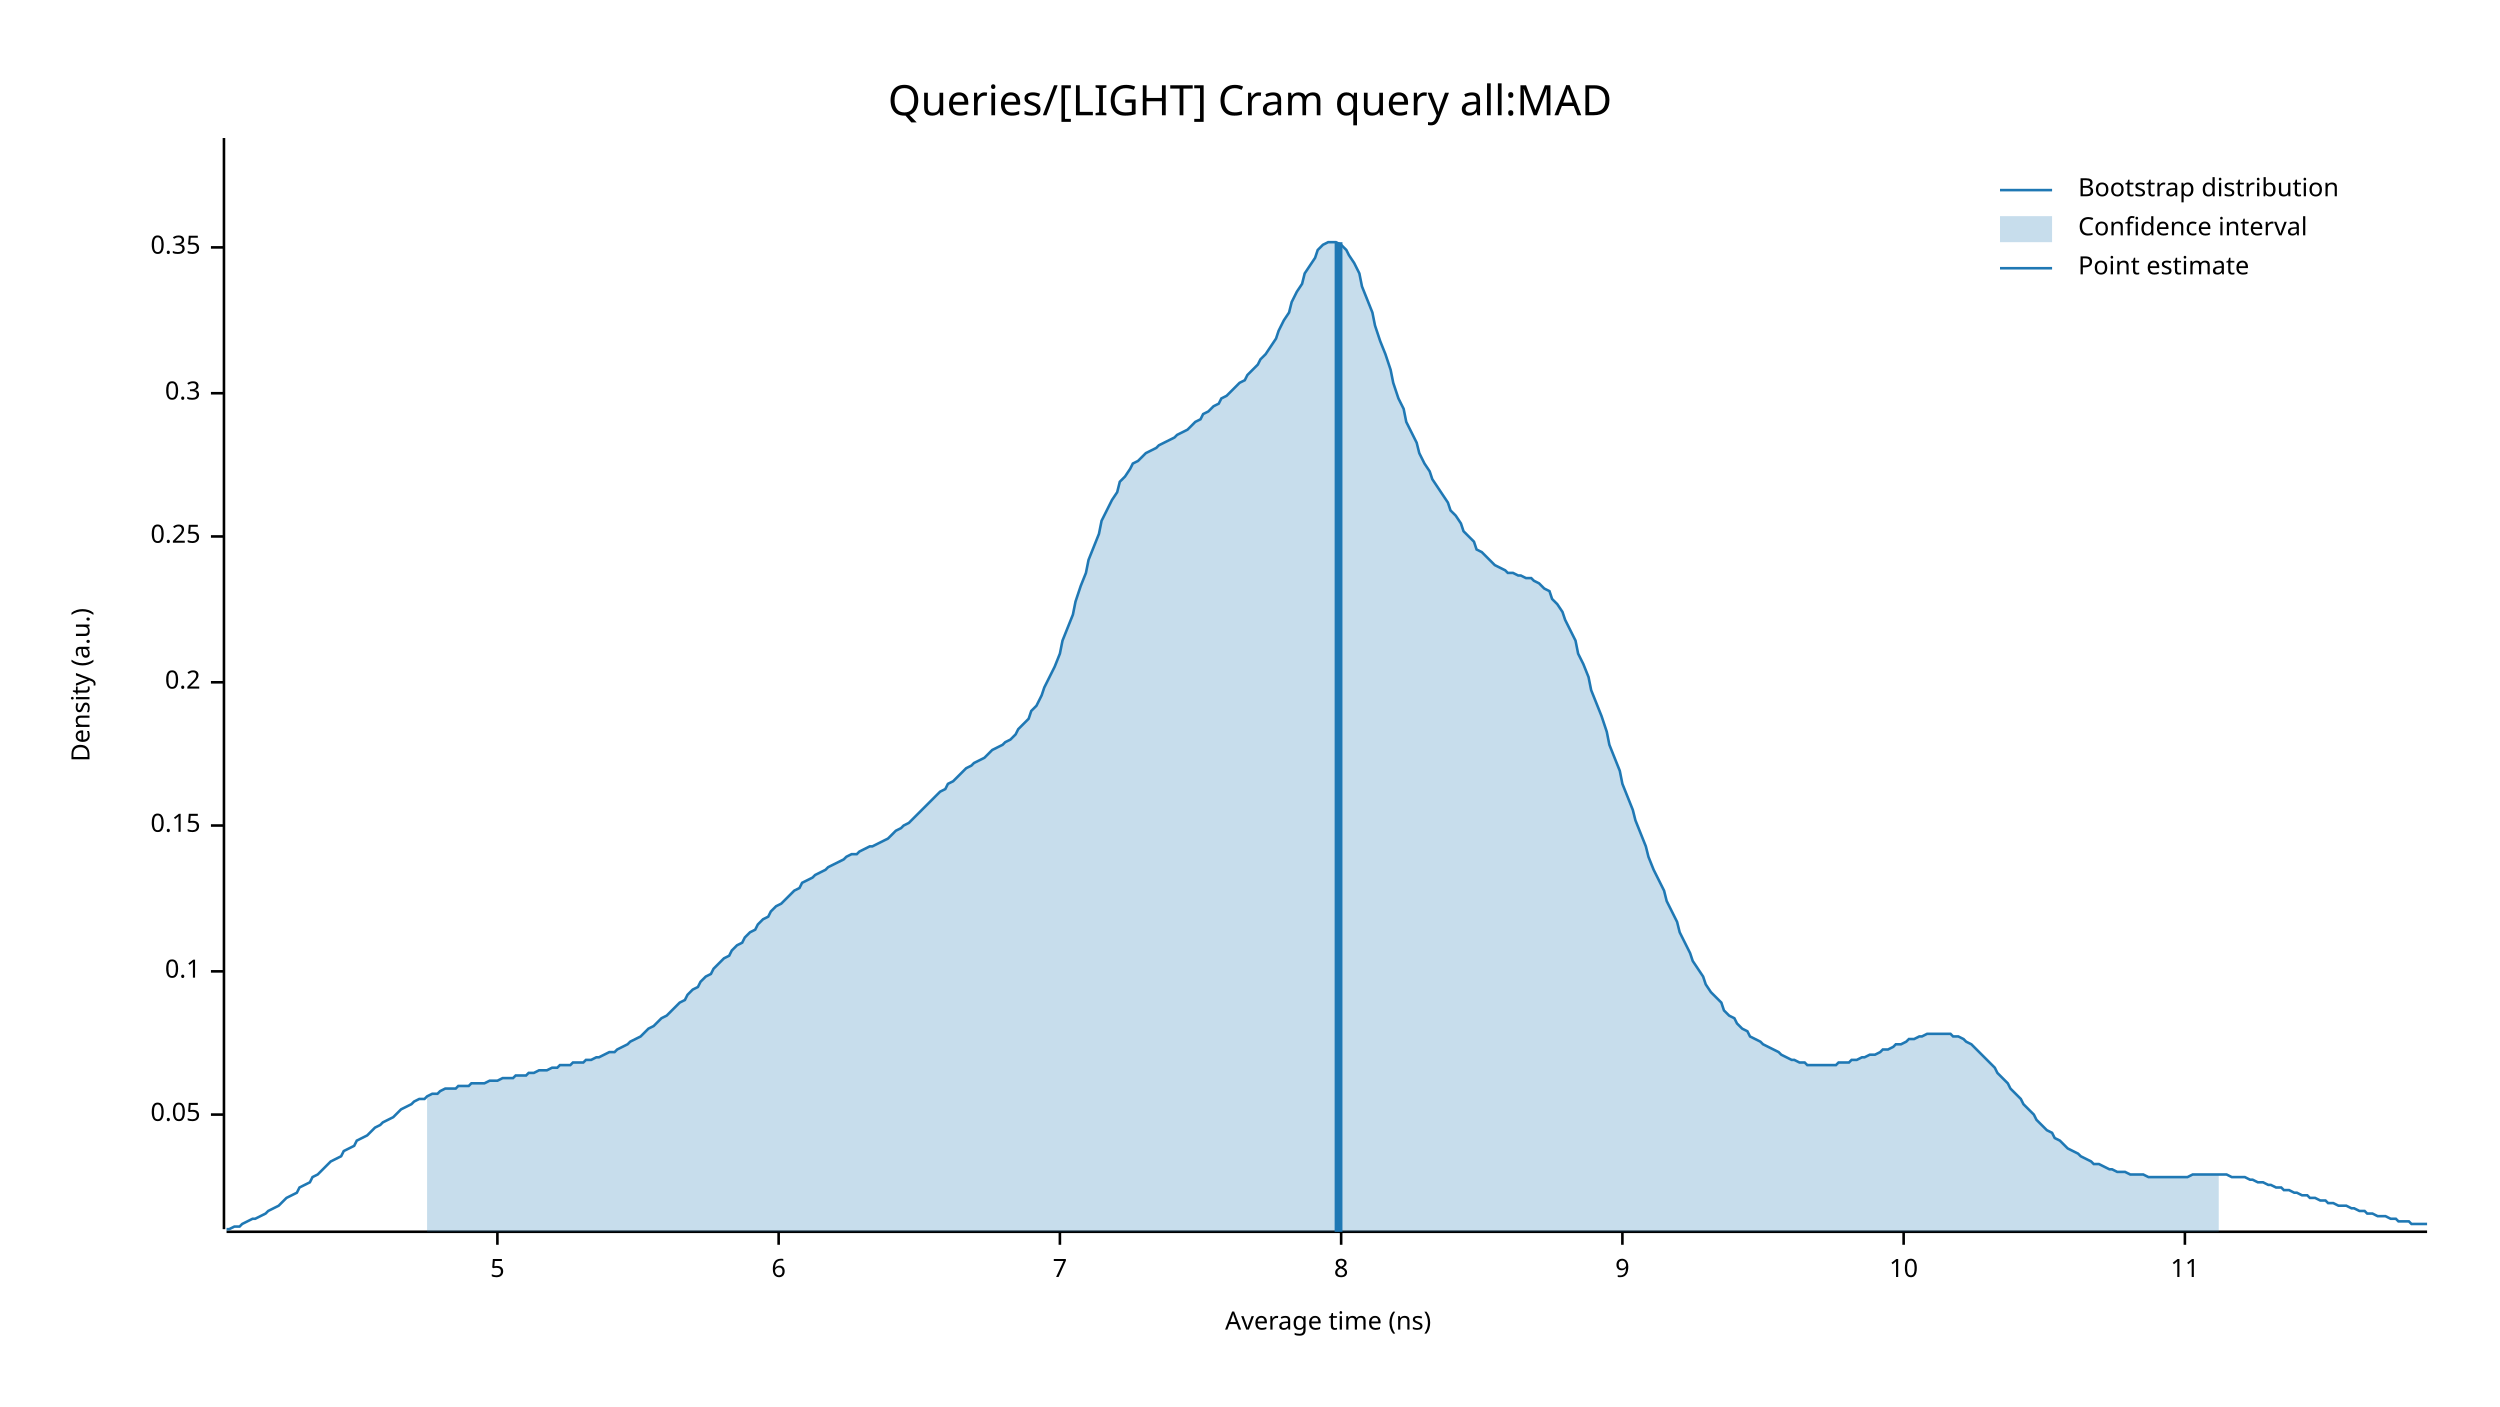
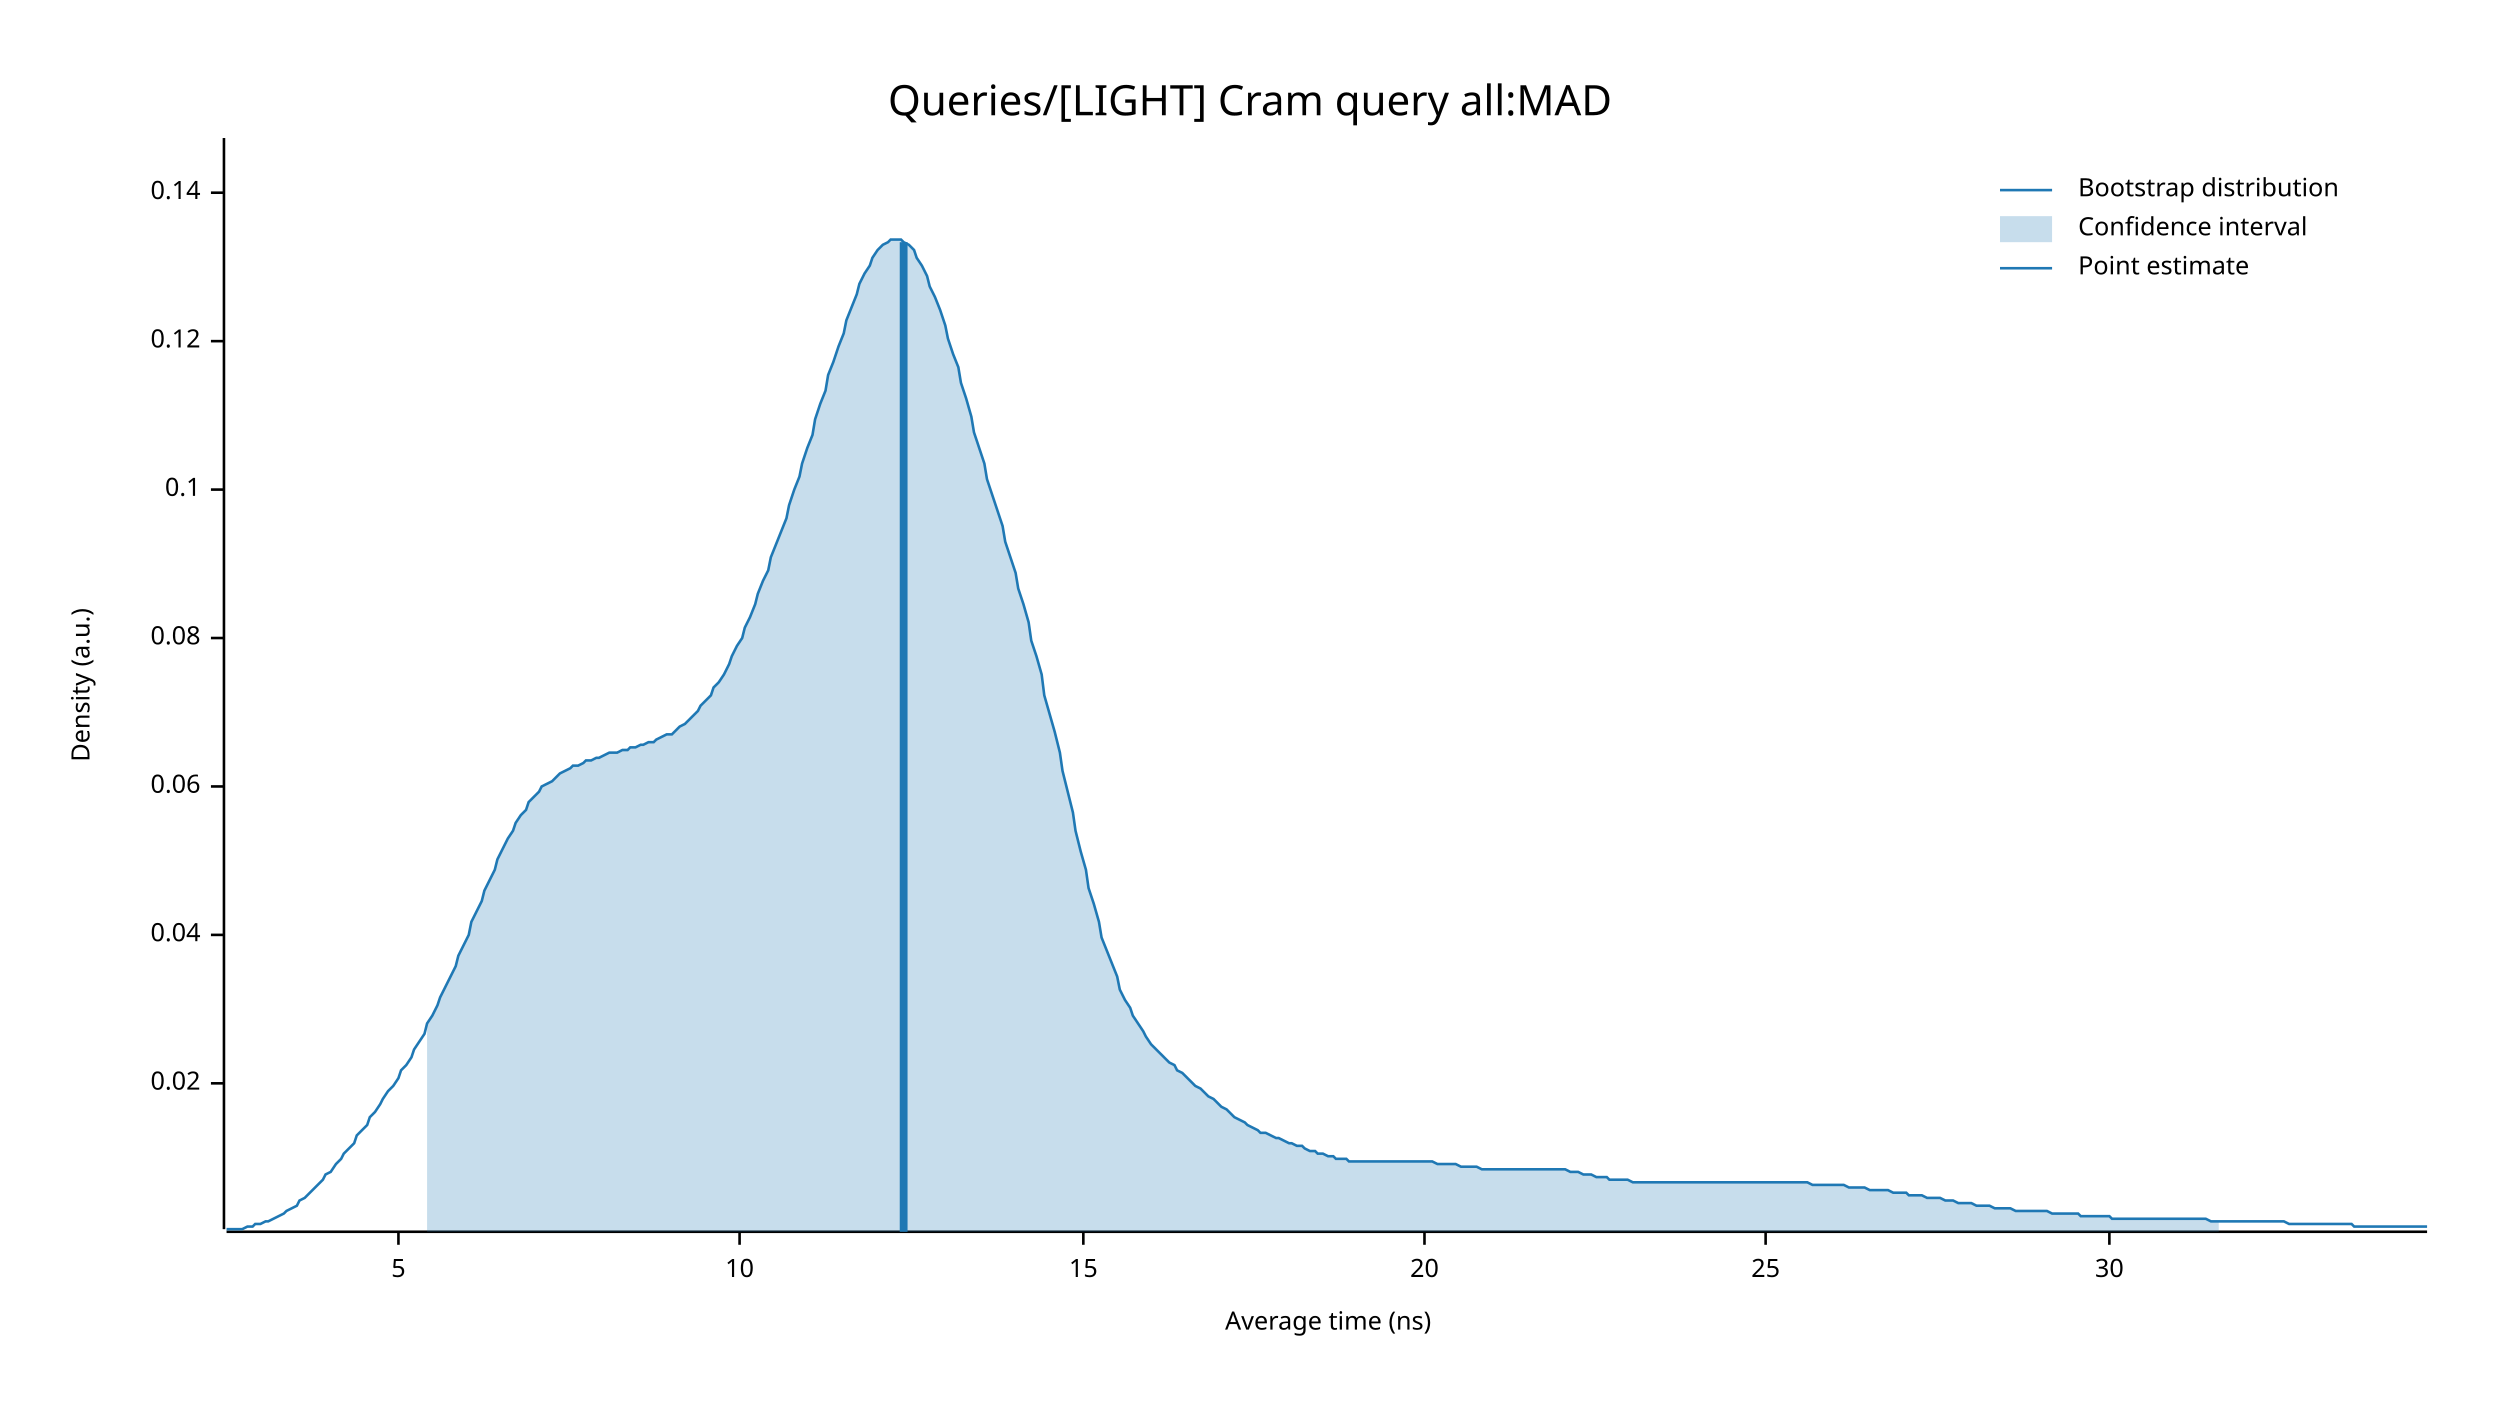
<svg xmlns="http://www.w3.org/2000/svg" width="960" height="540" viewBox="0 0 960 540">
  <text x="480" y="32" dy="0.76em" text-anchor="middle" font-family="sans-serif" font-size="16.129" opacity="1" fill="#000000">
Queries/[LIGHT] Cram query all:MAD
</text>
  <text x="27" y="263" dy="0.76em" text-anchor="middle" font-family="sans-serif" font-size="9.677" opacity="1" fill="#000000" transform="rotate(270, 27, 263)">
Density (a.u.)
</text>
  <text x="510" y="513" dy="-0.5ex" text-anchor="middle" font-family="sans-serif" font-size="9.677" opacity="1" fill="#000000">
Average time (ns)
</text>
  <polyline fill="none" opacity="1" stroke="#000000" stroke-width="1" points="86,53 86,472 " />
-   <text x="77" y="428" dy="0.5ex" text-anchor="end" font-family="sans-serif" font-size="9.677" opacity="1" fill="#000000">
- 0.05
+   <text x="77" y="416" dy="0.5ex" text-anchor="end" font-family="sans-serif" font-size="9.677" opacity="1" fill="#000000">
+ 0.02
</text>
-   <polyline fill="none" opacity="1" stroke="#000000" stroke-width="1" points="81,428 86,428 " />
-   <text x="77" y="373" dy="0.5ex" text-anchor="end" font-family="sans-serif" font-size="9.677" opacity="1" fill="#000000">
+   <polyline fill="none" opacity="1" stroke="#000000" stroke-width="1" points="81,416 86,416 " />
+   <text x="77" y="359" dy="0.5ex" text-anchor="end" font-family="sans-serif" font-size="9.677" opacity="1" fill="#000000">
+ 0.04
+ </text>
+   <polyline fill="none" opacity="1" stroke="#000000" stroke-width="1" points="81,359 86,359 " />
+   <text x="77" y="302" dy="0.5ex" text-anchor="end" font-family="sans-serif" font-size="9.677" opacity="1" fill="#000000">
+ 0.06
+ </text>
+   <polyline fill="none" opacity="1" stroke="#000000" stroke-width="1" points="81,302 86,302 " />
+   <text x="77" y="245" dy="0.5ex" text-anchor="end" font-family="sans-serif" font-size="9.677" opacity="1" fill="#000000">
+ 0.08
+ </text>
+   <polyline fill="none" opacity="1" stroke="#000000" stroke-width="1" points="81,245 86,245 " />
+   <text x="77" y="188" dy="0.5ex" text-anchor="end" font-family="sans-serif" font-size="9.677" opacity="1" fill="#000000">
0.1
</text>
-   <polyline fill="none" opacity="1" stroke="#000000" stroke-width="1" points="81,373 86,373 " />
-   <text x="77" y="317" dy="0.5ex" text-anchor="end" font-family="sans-serif" font-size="9.677" opacity="1" fill="#000000">
- 0.15
+   <polyline fill="none" opacity="1" stroke="#000000" stroke-width="1" points="81,188 86,188 " />
+   <text x="77" y="131" dy="0.5ex" text-anchor="end" font-family="sans-serif" font-size="9.677" opacity="1" fill="#000000">
+ 0.12
</text>
-   <polyline fill="none" opacity="1" stroke="#000000" stroke-width="1" points="81,317 86,317 " />
-   <text x="77" y="262" dy="0.5ex" text-anchor="end" font-family="sans-serif" font-size="9.677" opacity="1" fill="#000000">
- 0.2
+   <polyline fill="none" opacity="1" stroke="#000000" stroke-width="1" points="81,131 86,131 " />
+   <text x="77" y="74" dy="0.5ex" text-anchor="end" font-family="sans-serif" font-size="9.677" opacity="1" fill="#000000">
+ 0.14
</text>
-   <polyline fill="none" opacity="1" stroke="#000000" stroke-width="1" points="81,262 86,262 " />
-   <text x="77" y="206" dy="0.5ex" text-anchor="end" font-family="sans-serif" font-size="9.677" opacity="1" fill="#000000">
- 0.25
- </text>
-   <polyline fill="none" opacity="1" stroke="#000000" stroke-width="1" points="81,206 86,206 " />
-   <text x="77" y="151" dy="0.5ex" text-anchor="end" font-family="sans-serif" font-size="9.677" opacity="1" fill="#000000">
- 0.3
- </text>
-   <polyline fill="none" opacity="1" stroke="#000000" stroke-width="1" points="81,151 86,151 " />
-   <text x="77" y="95" dy="0.5ex" text-anchor="end" font-family="sans-serif" font-size="9.677" opacity="1" fill="#000000">
- 0.35
- </text>
-   <polyline fill="none" opacity="1" stroke="#000000" stroke-width="1" points="81,95 86,95 " />
+   <polyline fill="none" opacity="1" stroke="#000000" stroke-width="1" points="81,74 86,74 " />
  <polyline fill="none" opacity="1" stroke="#000000" stroke-width="1" points="87,473 932,473 " />
-   <text x="191" y="483" dy="0.76em" text-anchor="middle" font-family="sans-serif" font-size="9.677" opacity="1" fill="#000000">
+   <text x="153" y="483" dy="0.76em" text-anchor="middle" font-family="sans-serif" font-size="9.677" opacity="1" fill="#000000">
5
</text>
-   <polyline fill="none" opacity="1" stroke="#000000" stroke-width="1" points="191,473 191,478 " />
-   <text x="299" y="483" dy="0.76em" text-anchor="middle" font-family="sans-serif" font-size="9.677" opacity="1" fill="#000000">
- 6
- </text>
-   <polyline fill="none" opacity="1" stroke="#000000" stroke-width="1" points="299,473 299,478 " />
-   <text x="407" y="483" dy="0.76em" text-anchor="middle" font-family="sans-serif" font-size="9.677" opacity="1" fill="#000000">
- 7
- </text>
-   <polyline fill="none" opacity="1" stroke="#000000" stroke-width="1" points="407,473 407,478 " />
-   <text x="515" y="483" dy="0.76em" text-anchor="middle" font-family="sans-serif" font-size="9.677" opacity="1" fill="#000000">
- 8
- </text>
-   <polyline fill="none" opacity="1" stroke="#000000" stroke-width="1" points="515,473 515,478 " />
-   <text x="623" y="483" dy="0.76em" text-anchor="middle" font-family="sans-serif" font-size="9.677" opacity="1" fill="#000000">
- 9
- </text>
-   <polyline fill="none" opacity="1" stroke="#000000" stroke-width="1" points="623,473 623,478 " />
-   <text x="731" y="483" dy="0.76em" text-anchor="middle" font-family="sans-serif" font-size="9.677" opacity="1" fill="#000000">
+   <polyline fill="none" opacity="1" stroke="#000000" stroke-width="1" points="153,473 153,478 " />
+   <text x="284" y="483" dy="0.76em" text-anchor="middle" font-family="sans-serif" font-size="9.677" opacity="1" fill="#000000">
10
</text>
-   <polyline fill="none" opacity="1" stroke="#000000" stroke-width="1" points="731,473 731,478 " />
-   <text x="839" y="483" dy="0.76em" text-anchor="middle" font-family="sans-serif" font-size="9.677" opacity="1" fill="#000000">
- 11
+   <polyline fill="none" opacity="1" stroke="#000000" stroke-width="1" points="284,473 284,478 " />
+   <text x="416" y="483" dy="0.76em" text-anchor="middle" font-family="sans-serif" font-size="9.677" opacity="1" fill="#000000">
+ 15
</text>
-   <polyline fill="none" opacity="1" stroke="#000000" stroke-width="1" points="839,473 839,478 " />
-   <polyline fill="none" opacity="1" stroke="#1F78B4" stroke-width="1" points="87,472 88,472 90,471 92,471 93,470 95,469 97,468 98,468 100,467 102,466 103,465 105,464 107,463 109,461 110,460 112,459 114,458 115,456 117,455 119,454 120,452 122,451 124,449 125,448 127,446 129,445 131,444 132,442 134,441 136,440 137,438 139,437 141,436 142,435 144,433 146,432 147,431 149,430 151,429 153,427 154,426 156,425 158,424 159,423 161,422 163,422 164,421 166,420 168,420 169,419 171,418 173,418 175,418 176,417 178,417 180,417 181,416 183,416 185,416 186,416 188,415 190,415 191,415 193,414 195,414 197,414 198,413 200,413 202,413 203,412 205,412 207,411 208,411 210,411 212,410 214,410 215,409 217,409 219,409 220,408 222,408 224,408 225,407 227,407 229,406 230,406 232,405 234,404 236,404 237,403 239,402 241,401 242,400 244,399 246,398 247,397 249,395 251,394 252,393 254,391 256,390 258,388 259,387 261,385 263,384 264,382 266,380 268,379 269,377 271,375 273,374 274,372 276,370 278,368 280,367 281,365 283,363 285,362 286,360 288,358 290,357 291,355 293,353 295,352 296,350 298,348 300,347 302,345 303,344 305,342 307,341 308,339 310,338 312,337 313,336 315,335 317,334 318,333 320,332 322,331 324,330 325,329 327,328 329,328 330,327 332,326 334,325 335,325 337,324 339,323 341,322 342,321 344,319 346,318 347,317 349,316 351,314 352,313 354,311 356,309 357,308 359,306 361,304 363,303 364,301 366,300 368,298 369,297 371,295 373,294 374,293 376,292 378,291 379,290 381,288 383,287 385,286 386,285 388,284 390,282 391,280 393,278 395,276 396,273 398,271 400,267 401,264 403,260 405,256 407,251 408,246 410,241 412,236 413,231 415,225 417,220 418,215 420,210 422,205 423,200 425,196 427,192 429,189 430,185 432,183 434,180 435,178 437,177 439,175 440,174 442,173 444,172 445,171 447,170 449,169 451,168 452,167 454,166 456,165 457,164 459,162 461,161 462,159 464,158 466,156 468,155 469,153 471,152 473,150 474,149 476,147 478,146 479,144 481,142 483,140 484,138 486,136 488,133 490,130 491,127 493,123 495,120 496,116 498,112 500,109 501,105 503,102 505,99 506,96 508,94 510,93 512,93 513,93 515,94 517,96 518,98 520,101 522,105 523,110 525,115 527,120 528,125 530,131 532,136 534,142 535,147 537,153 539,157 540,162 542,166 544,170 545,174 547,178 549,181 550,184 552,187 554,190 556,193 557,196 559,198 561,201 562,204 564,206 566,208 567,211 569,212 571,214 573,216 574,217 576,218 578,219 579,220 581,220 583,221 584,221 586,222 588,222 589,223 591,224 593,226 595,227 596,230 598,232 600,235 601,238 603,242 605,246 606,251 608,255 610,260 611,265 613,270 615,275 617,281 618,286 620,291 622,296 623,301 625,306 627,311 628,315 630,320 632,325 633,329 635,334 637,338 639,342 640,346 642,350 644,354 645,358 647,362 649,366 650,369 652,372 654,375 655,378 657,381 659,383 661,385 662,388 664,390 666,391 667,393 669,395 671,396 672,398 674,399 676,400 677,401 679,402 681,403 683,404 684,405 686,406 688,407 689,407 691,408 693,408 694,409 696,409 698,409 700,409 701,409 703,409 705,409 706,408 708,408 710,408 711,407 713,407 715,406 716,406 718,405 720,405 722,404 723,403 725,403 727,402 728,401 730,401 732,400 733,399 735,399 737,398 738,398 740,397 742,397 744,397 745,397 747,397 749,397 750,398 752,398 754,399 755,400 757,401 759,403 760,404 762,406 764,408 766,410 767,412 769,414 771,416 772,418 774,420 776,422 777,424 779,426 781,428 782,430 784,432 786,434 788,435 789,437 791,438 793,440 794,441 796,442 798,443 799,444 801,445 803,446 804,447 806,447 808,448 810,449 811,449 813,450 815,450 816,450 818,451 820,451 821,451 823,451 825,452 827,452 828,452 830,452 832,452 833,452 835,452 837,452 838,452 840,452 842,451 843,451 845,451 847,451 849,451 850,451 852,451 854,451 855,451 857,452 859,452 860,452 862,452 864,453 865,453 867,454 869,454 871,455 872,455 874,456 876,456 877,457 879,457 881,458 882,458 884,459 886,459 887,460 889,460 891,461 893,461 894,462 896,462 898,463 899,463 901,463 903,464 904,464 906,465 908,465 909,466 911,466 913,467 915,467 916,467 918,468 920,468 921,469 923,469 925,469 926,470 928,470 930,470 932,470 " />
-   <polygon opacity="0.25" fill="#1F78B4" points="164,421 166,420 168,420 169,419 171,418 173,418 175,418 176,417 178,417 180,417 181,416 183,416 185,416 186,416 188,415 190,415 191,415 193,414 195,414 197,414 198,413 200,413 202,413 203,412 205,412 207,411 208,411 210,411 212,410 214,410 215,409 217,409 219,409 220,408 222,408 224,408 225,407 227,407 229,406 230,406 232,405 234,404 236,404 237,403 239,402 241,401 242,400 244,399 246,398 247,397 249,395 251,394 252,393 254,391 256,390 258,388 259,387 261,385 263,384 264,382 266,380 268,379 269,377 271,375 273,374 274,372 276,370 278,368 280,367 281,365 283,363 285,362 286,360 288,358 290,357 291,355 293,353 295,352 296,350 298,348 300,347 302,345 303,344 305,342 307,341 308,339 310,338 312,337 313,336 315,335 317,334 318,333 320,332 322,331 324,330 325,329 327,328 329,328 330,327 332,326 334,325 335,325 337,324 339,323 341,322 342,321 344,319 346,318 347,317 349,316 351,314 352,313 354,311 356,309 357,308 359,306 361,304 363,303 364,301 366,300 368,298 369,297 371,295 373,294 374,293 376,292 378,291 379,290 381,288 383,287 385,286 386,285 388,284 390,282 391,280 393,278 395,276 396,273 398,271 400,267 401,264 403,260 405,256 407,251 408,246 410,241 412,236 413,231 415,225 417,220 418,215 420,210 422,205 423,200 425,196 427,192 429,189 430,185 432,183 434,180 435,178 437,177 439,175 440,174 442,173 444,172 445,171 447,170 449,169 451,168 452,167 454,166 456,165 457,164 459,162 461,161 462,159 464,158 466,156 468,155 469,153 471,152 473,150 474,149 476,147 478,146 479,144 481,142 483,140 484,138 486,136 488,133 490,130 491,127 493,123 495,120 496,116 498,112 500,109 501,105 503,102 505,99 506,96 508,94 510,93 512,93 513,93 515,94 517,96 518,98 520,101 522,105 523,110 525,115 527,120 528,125 530,131 532,136 534,142 535,147 537,153 539,157 540,162 542,166 544,170 545,174 547,178 549,181 550,184 552,187 554,190 556,193 557,196 559,198 561,201 562,204 564,206 566,208 567,211 569,212 571,214 573,216 574,217 576,218 578,219 579,220 581,220 583,221 584,221 586,222 588,222 589,223 591,224 593,226 595,227 596,230 598,232 600,235 601,238 603,242 605,246 606,251 608,255 610,260 611,265 613,270 615,275 617,281 618,286 620,291 622,296 623,301 625,306 627,311 628,315 630,320 632,325 633,329 635,334 637,338 639,342 640,346 642,350 644,354 645,358 647,362 649,366 650,369 652,372 654,375 655,378 657,381 659,383 661,385 662,388 664,390 666,391 667,393 669,395 671,396 672,398 674,399 676,400 677,401 679,402 681,403 683,404 684,405 686,406 688,407 689,407 691,408 693,408 694,409 696,409 698,409 700,409 701,409 703,409 705,409 706,408 708,408 710,408 711,407 713,407 715,406 716,406 718,405 720,405 722,404 723,403 725,403 727,402 728,401 730,401 732,400 733,399 735,399 737,398 738,398 740,397 742,397 744,397 745,397 747,397 749,397 750,398 752,398 754,399 755,400 757,401 759,403 760,404 762,406 764,408 766,410 767,412 769,414 771,416 772,418 774,420 776,422 777,424 779,426 781,428 782,430 784,432 786,434 788,435 789,437 791,438 793,440 794,441 796,442 798,443 799,444 801,445 803,446 804,447 806,447 808,448 810,449 811,449 813,450 815,450 816,450 818,451 820,451 821,451 823,451 825,452 827,452 828,452 830,452 832,452 833,452 835,452 837,452 838,452 840,452 842,451 843,451 845,451 847,451 849,451 850,451 852,451 852,473 164,473 " />
-   <polyline fill="none" opacity="1" stroke="#1F78B4" stroke-width="3" points="514,473 514,93 " />
+   <polyline fill="none" opacity="1" stroke="#000000" stroke-width="1" points="416,473 416,478 " />
+   <text x="547" y="483" dy="0.76em" text-anchor="middle" font-family="sans-serif" font-size="9.677" opacity="1" fill="#000000">
+ 20
+ </text>
+   <polyline fill="none" opacity="1" stroke="#000000" stroke-width="1" points="547,473 547,478 " />
+   <text x="678" y="483" dy="0.76em" text-anchor="middle" font-family="sans-serif" font-size="9.677" opacity="1" fill="#000000">
+ 25
+ </text>
+   <polyline fill="none" opacity="1" stroke="#000000" stroke-width="1" points="678,473 678,478 " />
+   <text x="810" y="483" dy="0.76em" text-anchor="middle" font-family="sans-serif" font-size="9.677" opacity="1" fill="#000000">
+ 30
+ </text>
+   <polyline fill="none" opacity="1" stroke="#000000" stroke-width="1" points="810,473 810,478 " />
+   <polyline fill="none" opacity="1" stroke="#1F78B4" stroke-width="1" points="87,472 88,472 90,472 92,472 93,472 95,471 97,471 98,470 100,470 102,469 103,469 105,468 107,467 109,466 110,465 112,464 114,463 115,461 117,460 119,458 120,457 122,455 124,453 125,451 127,450 129,447 131,445 132,443 134,441 136,439 137,436 139,434 141,432 142,429 144,427 146,424 147,422 149,419 151,417 153,414 154,411 156,409 158,406 159,403 161,400 163,397 164,393 166,390 168,386 169,383 171,379 173,375 175,371 176,367 178,363 180,359 181,354 183,350 185,346 186,342 188,338 190,334 191,330 193,326 195,322 197,319 198,316 200,313 202,311 203,308 205,306 207,304 208,302 210,301 212,300 214,298 215,297 217,296 219,295 220,294 222,294 224,293 225,292 227,292 229,291 230,291 232,290 234,289 236,289 237,289 239,288 241,288 242,287 244,287 246,286 247,286 249,285 251,285 252,284 254,283 256,282 258,282 259,281 261,279 263,278 264,277 266,275 268,273 269,271 271,269 273,267 274,264 276,262 278,259 280,255 281,252 283,248 285,245 286,241 288,237 290,232 291,228 293,223 295,219 296,214 298,209 300,204 302,199 303,194 305,188 307,183 308,178 310,172 312,167 313,161 315,155 317,150 318,144 320,139 322,133 324,128 325,123 327,118 329,113 330,109 332,105 334,102 335,99 337,96 339,94 341,93 342,92 344,92 346,92 347,93 349,94 351,96 352,99 354,102 356,106 357,110 359,114 361,119 363,125 364,130 366,136 368,141 369,147 371,153 373,160 374,166 376,172 378,178 379,184 381,190 383,196 385,202 386,208 388,214 390,220 391,226 393,232 395,239 396,246 398,252 400,259 401,267 403,274 405,281 407,289 408,296 410,304 412,312 413,319 415,327 417,334 418,341 420,347 422,354 423,360 425,365 427,370 429,375 430,380 432,384 434,387 435,390 437,393 439,396 440,398 442,401 444,403 445,404 447,406 449,408 451,409 452,411 454,412 456,414 457,415 459,417 461,418 462,419 464,421 466,422 468,424 469,425 471,426 473,428 474,429 476,430 478,431 479,432 481,433 483,434 484,435 486,435 488,436 490,437 491,437 493,438 495,439 496,439 498,440 500,440 501,441 503,442 505,442 506,443 508,443 510,444 512,444 513,445 515,445 517,445 518,446 520,446 522,446 523,446 525,446 527,446 528,446 530,446 532,446 534,446 535,446 537,446 539,446 540,446 542,446 544,446 545,446 547,446 549,446 550,446 552,447 554,447 556,447 557,447 559,447 561,448 562,448 564,448 566,448 567,448 569,449 571,449 573,449 574,449 576,449 578,449 579,449 581,449 583,449 584,449 586,449 588,449 589,449 591,449 593,449 595,449 596,449 598,449 600,449 601,449 603,450 605,450 606,450 608,451 610,451 611,451 613,452 615,452 617,452 618,453 620,453 622,453 623,453 625,453 627,454 628,454 630,454 632,454 633,454 635,454 637,454 639,454 640,454 642,454 644,454 645,454 647,454 649,454 650,454 652,454 654,454 655,454 657,454 659,454 661,454 662,454 664,454 666,454 667,454 669,454 671,454 672,454 674,454 676,454 677,454 679,454 681,454 683,454 684,454 686,454 688,454 689,454 691,454 693,454 694,454 696,455 698,455 700,455 701,455 703,455 705,455 706,455 708,455 710,456 711,456 713,456 715,456 716,456 718,457 720,457 722,457 723,457 725,457 727,458 728,458 730,458 732,458 733,459 735,459 737,459 738,459 740,460 742,460 744,460 745,460 747,461 749,461 750,461 752,462 754,462 755,462 757,462 759,463 760,463 762,463 764,463 766,464 767,464 769,464 771,464 772,464 774,465 776,465 777,465 779,465 781,465 782,465 784,465 786,465 788,466 789,466 791,466 793,466 794,466 796,466 798,466 799,467 801,467 803,467 804,467 806,467 808,467 810,467 811,468 813,468 815,468 816,468 818,468 820,468 821,468 823,468 825,468 827,468 828,468 830,468 832,468 833,468 835,468 837,468 838,468 840,468 842,468 843,468 845,468 847,468 849,469 850,469 852,469 854,469 855,469 857,469 859,469 860,469 862,469 864,469 865,469 867,469 869,469 871,469 872,469 874,469 876,469 877,469 879,470 881,470 882,470 884,470 886,470 887,470 889,470 891,470 893,470 894,470 896,470 898,470 899,470 901,470 903,470 904,471 906,471 908,471 909,471 911,471 913,471 915,471 916,471 918,471 920,471 921,471 923,471 925,471 926,471 928,471 930,471 932,471 " />
+   <polygon opacity="0.25" fill="#1F78B4" points="164,393 166,390 168,386 169,383 171,379 173,375 175,371 176,367 178,363 180,359 181,354 183,350 185,346 186,342 188,338 190,334 191,330 193,326 195,322 197,319 198,316 200,313 202,311 203,308 205,306 207,304 208,302 210,301 212,300 214,298 215,297 217,296 219,295 220,294 222,294 224,293 225,292 227,292 229,291 230,291 232,290 234,289 236,289 237,289 239,288 241,288 242,287 244,287 246,286 247,286 249,285 251,285 252,284 254,283 256,282 258,282 259,281 261,279 263,278 264,277 266,275 268,273 269,271 271,269 273,267 274,264 276,262 278,259 280,255 281,252 283,248 285,245 286,241 288,237 290,232 291,228 293,223 295,219 296,214 298,209 300,204 302,199 303,194 305,188 307,183 308,178 310,172 312,167 313,161 315,155 317,150 318,144 320,139 322,133 324,128 325,123 327,118 329,113 330,109 332,105 334,102 335,99 337,96 339,94 341,93 342,92 344,92 346,92 347,93 349,94 351,96 352,99 354,102 356,106 357,110 359,114 361,119 363,125 364,130 366,136 368,141 369,147 371,153 373,160 374,166 376,172 378,178 379,184 381,190 383,196 385,202 386,208 388,214 390,220 391,226 393,232 395,239 396,246 398,252 400,259 401,267 403,274 405,281 407,289 408,296 410,304 412,312 413,319 415,327 417,334 418,341 420,347 422,354 423,360 425,365 427,370 429,375 430,380 432,384 434,387 435,390 437,393 439,396 440,398 442,401 444,403 445,404 447,406 449,408 451,409 452,411 454,412 456,414 457,415 459,417 461,418 462,419 464,421 466,422 468,424 469,425 471,426 473,428 474,429 476,430 478,431 479,432 481,433 483,434 484,435 486,435 488,436 490,437 491,437 493,438 495,439 496,439 498,440 500,440 501,441 503,442 505,442 506,443 508,443 510,444 512,444 513,445 515,445 517,445 518,446 520,446 522,446 523,446 525,446 527,446 528,446 530,446 532,446 534,446 535,446 537,446 539,446 540,446 542,446 544,446 545,446 547,446 549,446 550,446 552,447 554,447 556,447 557,447 559,447 561,448 562,448 564,448 566,448 567,448 569,449 571,449 573,449 574,449 576,449 578,449 579,449 581,449 583,449 584,449 586,449 588,449 589,449 591,449 593,449 595,449 596,449 598,449 600,449 601,449 603,450 605,450 606,450 608,451 610,451 611,451 613,452 615,452 617,452 618,453 620,453 622,453 623,453 625,453 627,454 628,454 630,454 632,454 633,454 635,454 637,454 639,454 640,454 642,454 644,454 645,454 647,454 649,454 650,454 652,454 654,454 655,454 657,454 659,454 661,454 662,454 664,454 666,454 667,454 669,454 671,454 672,454 674,454 676,454 677,454 679,454 681,454 683,454 684,454 686,454 688,454 689,454 691,454 693,454 694,454 696,455 698,455 700,455 701,455 703,455 705,455 706,455 708,455 710,456 711,456 713,456 715,456 716,456 718,457 720,457 722,457 723,457 725,457 727,458 728,458 730,458 732,458 733,459 735,459 737,459 738,459 740,460 742,460 744,460 745,460 747,461 749,461 750,461 752,462 754,462 755,462 757,462 759,463 760,463 762,463 764,463 766,464 767,464 769,464 771,464 772,464 774,465 776,465 777,465 779,465 781,465 782,465 784,465 786,465 788,466 789,466 791,466 793,466 794,466 796,466 798,466 799,467 801,467 803,467 804,467 806,467 808,467 810,467 811,468 813,468 815,468 816,468 818,468 820,468 821,468 823,468 825,468 827,468 828,468 830,468 832,468 833,468 835,468 837,468 838,468 840,468 842,468 843,468 845,468 847,468 849,469 850,469 852,469 852,473 164,473 " />
+   <polyline fill="none" opacity="1" stroke="#1F78B4" stroke-width="3" points="347,473 347,93 " />
  <text x="798" y="68" dy="0.76em" text-anchor="start" font-family="sans-serif" font-size="9.677" opacity="1" fill="#000000">
Bootstrap distribution
</text>
  <text x="798" y="83" dy="0.76em" text-anchor="start" font-family="sans-serif" font-size="9.677" opacity="1" fill="#000000">
Confidence interval
</text>
  <text x="798" y="98" dy="0.76em" text-anchor="start" font-family="sans-serif" font-size="9.677" opacity="1" fill="#000000">
Point estimate
</text>
  <polyline fill="none" opacity="1" stroke="#1F78B4" stroke-width="1" points="768,73 788,73 " />
  <rect x="768" y="83" width="20" height="10" opacity="0.25" fill="#1F78B4" stroke="none" />
  <polyline fill="none" opacity="1" stroke="#1F78B4" stroke-width="1" points="768,103 788,103 " />
</svg>
